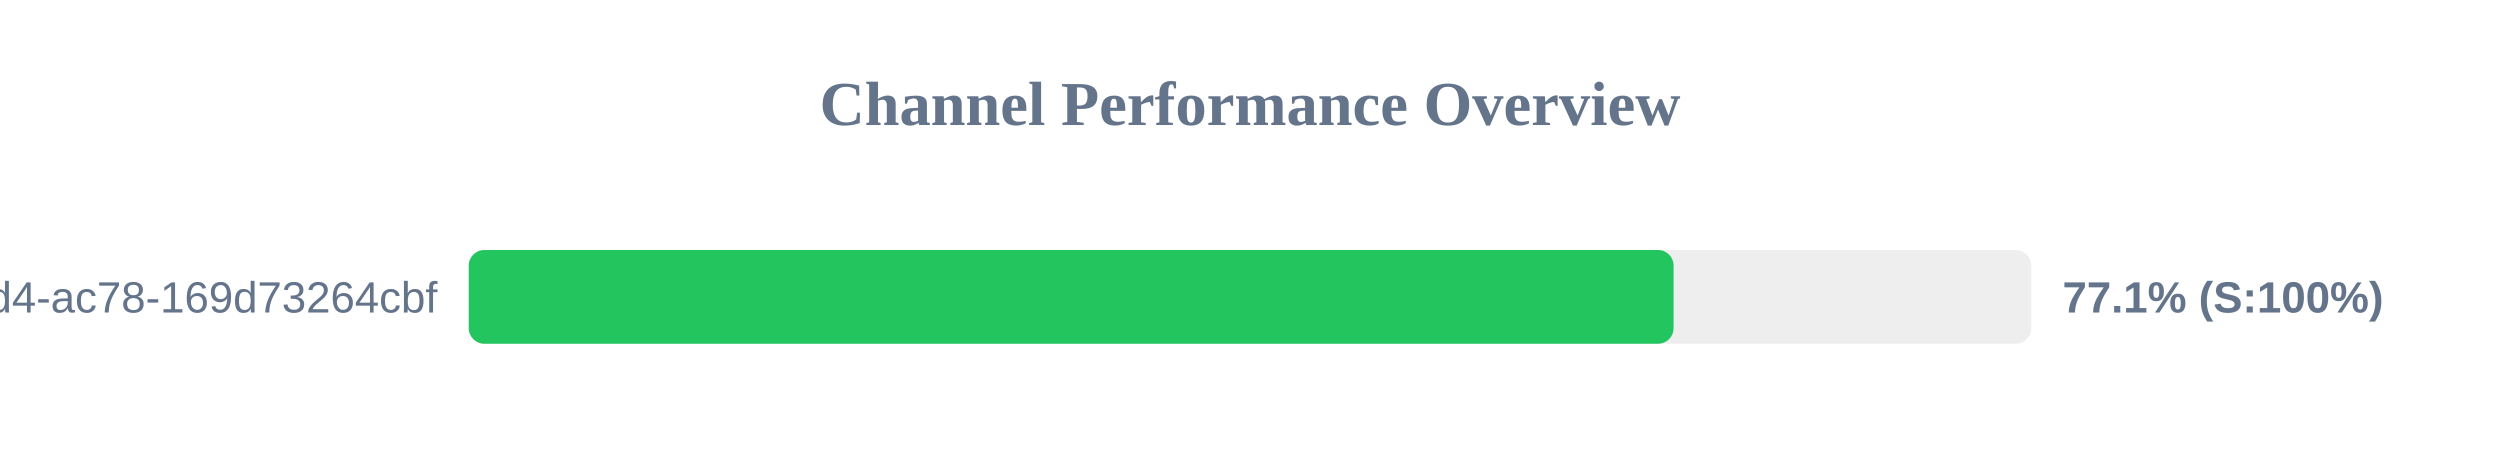
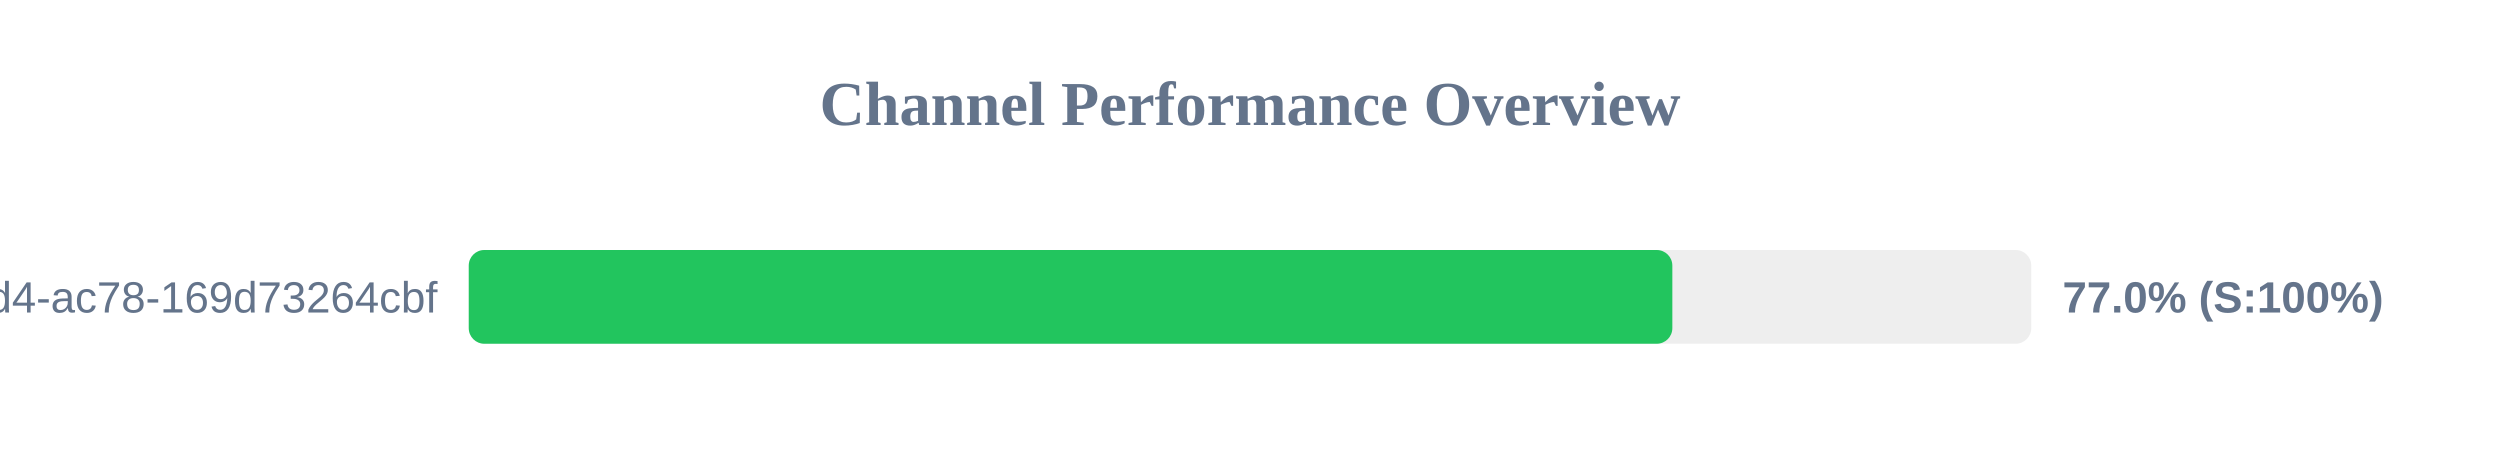
<svg xmlns="http://www.w3.org/2000/svg" width="800" height="150" version="1.1">
  <style>
        .row { font: 14px Arial; fill: #64748b; }
        .score { font: bold 14px Arial; fill: #64748b; }
    </style>
  <text x="400" y="40" text-anchor="middle" font-size="20px" font-weight="bold" fill="#64748b">Channel Performance Overview</text>
  <rect x="150" y="80" width="500" height="30" fill="#eee" rx="5" />
-   <rect x="150" y="80" width="385.55" height="30" fill="#22c55e" rx="5" />
+   <rect x="150" y="80" width="385.15" height="30" fill="#22c55e" rx="5" />
  <text x="140" y="100" text-anchor="end" class="row">?uuid=48c2c901-72e6-46d4-ac78-169d73264cbf</text>
-   <text x="660" y="100" text-anchor="start" class="score">77.1% (S:100%)</text>
+   <text x="660" y="100" text-anchor="start" class="score">77.0% (S:100%)</text>
</svg>
